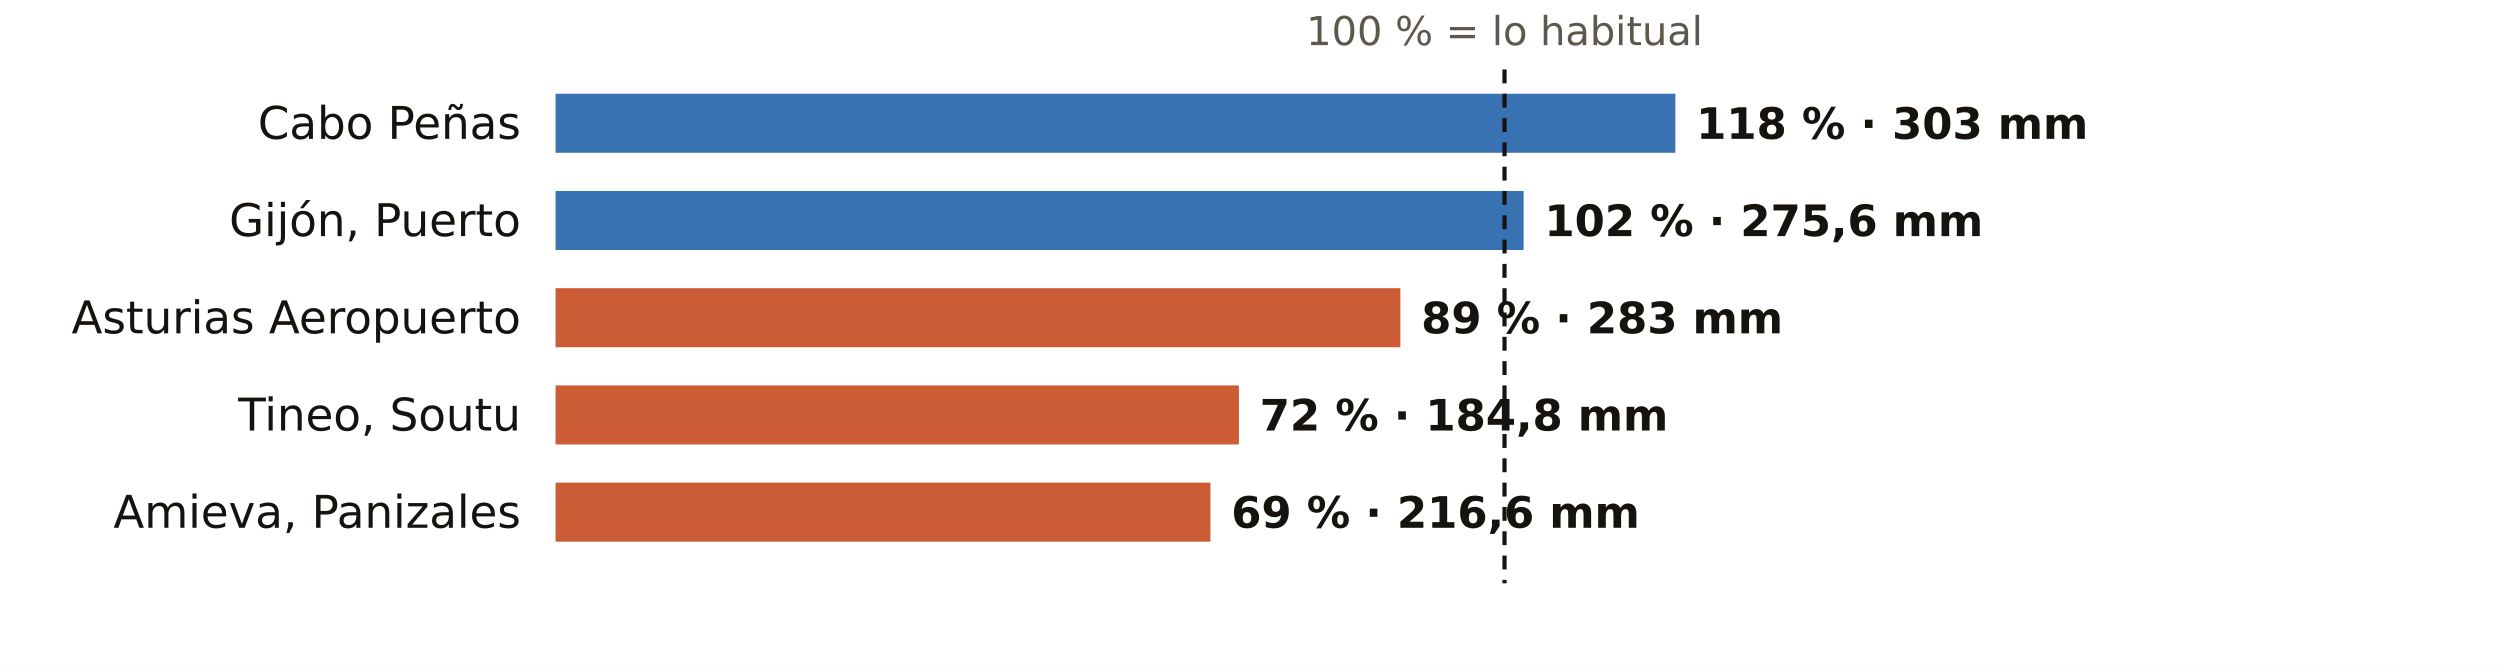
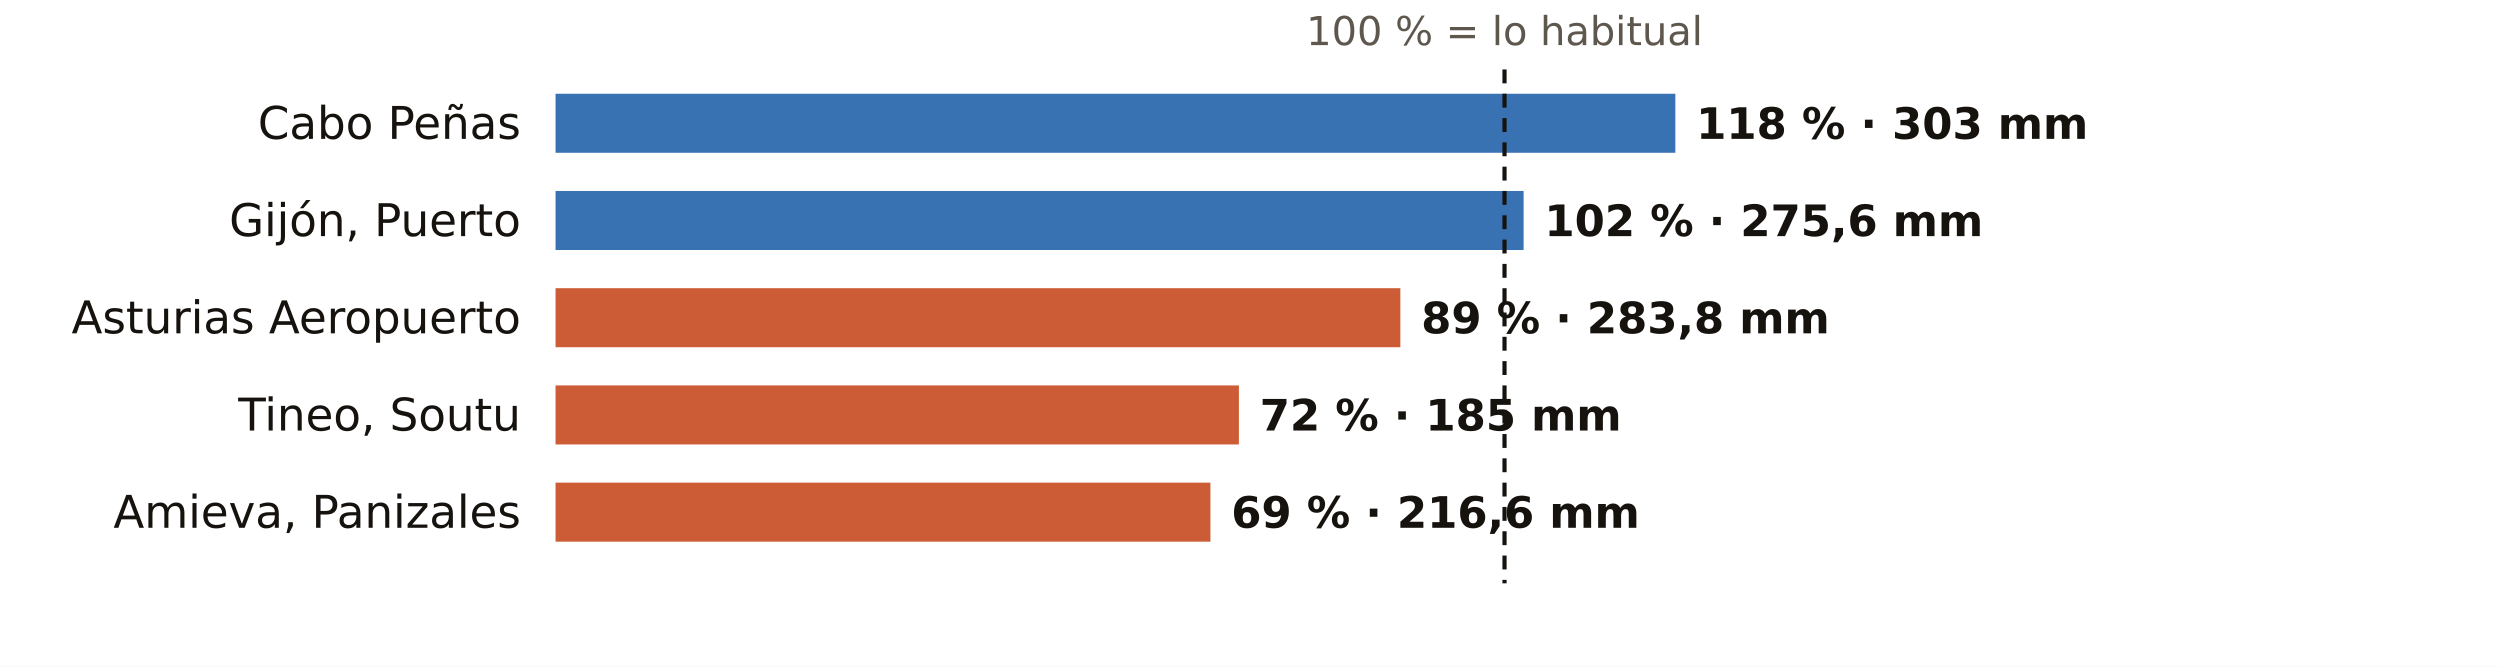
<svg xmlns="http://www.w3.org/2000/svg" viewBox="0 0 720 192" width="720" height="192" role="img" aria-label="El otoño en los pluviómetros de AEMET de Asturias: % de lo habitual">
  <rect width="720" height="192" fill="#FFFFFF" />
  <text x="433.3" y="13.0" font-size="11.5" fill="#5E574E" text-anchor="middle" font-weight="400" font-family="Public Sans, DejaVu Sans, Arial, sans-serif">100 % = lo habitual</text>
  <text x="150.0" y="40.0" font-size="13" fill="#16130F" text-anchor="end" font-weight="500" font-family="Public Sans, DejaVu Sans, Arial, sans-serif">Cabo Peñas</text>
  <rect x="160" y="27" width="322.5" height="17" fill="#1F5FA8" opacity="0.88" />
  <text x="488.5" y="40.0" font-size="12.5" fill="#16130F" text-anchor="start" font-weight="600" font-family="Public Sans, DejaVu Sans, Arial, sans-serif">118 % · 303 mm</text>
  <text x="150.0" y="68.0" font-size="13" fill="#16130F" text-anchor="end" font-weight="500" font-family="Public Sans, DejaVu Sans, Arial, sans-serif">Gijón, Puerto</text>
  <rect x="160" y="55" width="278.8" height="17" fill="#1F5FA8" opacity="0.88" />
  <text x="444.8" y="68.0" font-size="12.5" fill="#16130F" text-anchor="start" font-weight="600" font-family="Public Sans, DejaVu Sans, Arial, sans-serif">102 % · 275,6 mm</text>
  <text x="150.0" y="96.0" font-size="13" fill="#16130F" text-anchor="end" font-weight="500" font-family="Public Sans, DejaVu Sans, Arial, sans-serif">Asturias Aeropuerto</text>
  <rect x="160" y="83" width="243.3" height="17" fill="#C4461A" opacity="0.88" />
-   <text x="409.3" y="96.0" font-size="12.5" fill="#16130F" text-anchor="start" font-weight="600" font-family="Public Sans, DejaVu Sans, Arial, sans-serif">89 % · 283 mm</text>
+   <text x="409.3" y="96.0" font-size="12.5" fill="#16130F" text-anchor="start" font-weight="600" font-family="Public Sans, DejaVu Sans, Arial, sans-serif">89 % · 283,8 mm</text>
  <text x="150.0" y="124.0" font-size="13" fill="#16130F" text-anchor="end" font-weight="500" font-family="Public Sans, DejaVu Sans, Arial, sans-serif">Tineo, Soutu</text>
  <rect x="160" y="111" width="196.8" height="17" fill="#C4461A" opacity="0.88" />
-   <text x="362.8" y="124.0" font-size="12.5" fill="#16130F" text-anchor="start" font-weight="600" font-family="Public Sans, DejaVu Sans, Arial, sans-serif">72 % · 184,8 mm</text>
+   <text x="362.8" y="124.0" font-size="12.5" fill="#16130F" text-anchor="start" font-weight="600" font-family="Public Sans, DejaVu Sans, Arial, sans-serif">72 % · 185 mm</text>
  <text x="150.0" y="152.0" font-size="13" fill="#16130F" text-anchor="end" font-weight="500" font-family="Public Sans, DejaVu Sans, Arial, sans-serif">Amieva, Panizales</text>
  <rect x="160" y="139" width="188.6" height="17" fill="#C4461A" opacity="0.88" />
  <text x="354.6" y="152.0" font-size="12.5" fill="#16130F" text-anchor="start" font-weight="600" font-family="Public Sans, DejaVu Sans, Arial, sans-serif">69 % · 216,6 mm</text>
  <line x1="433.3" x2="433.3" y1="20" y2="168" stroke="#16130F" stroke-width="1.2" stroke-dasharray="4 3" />
</svg>
